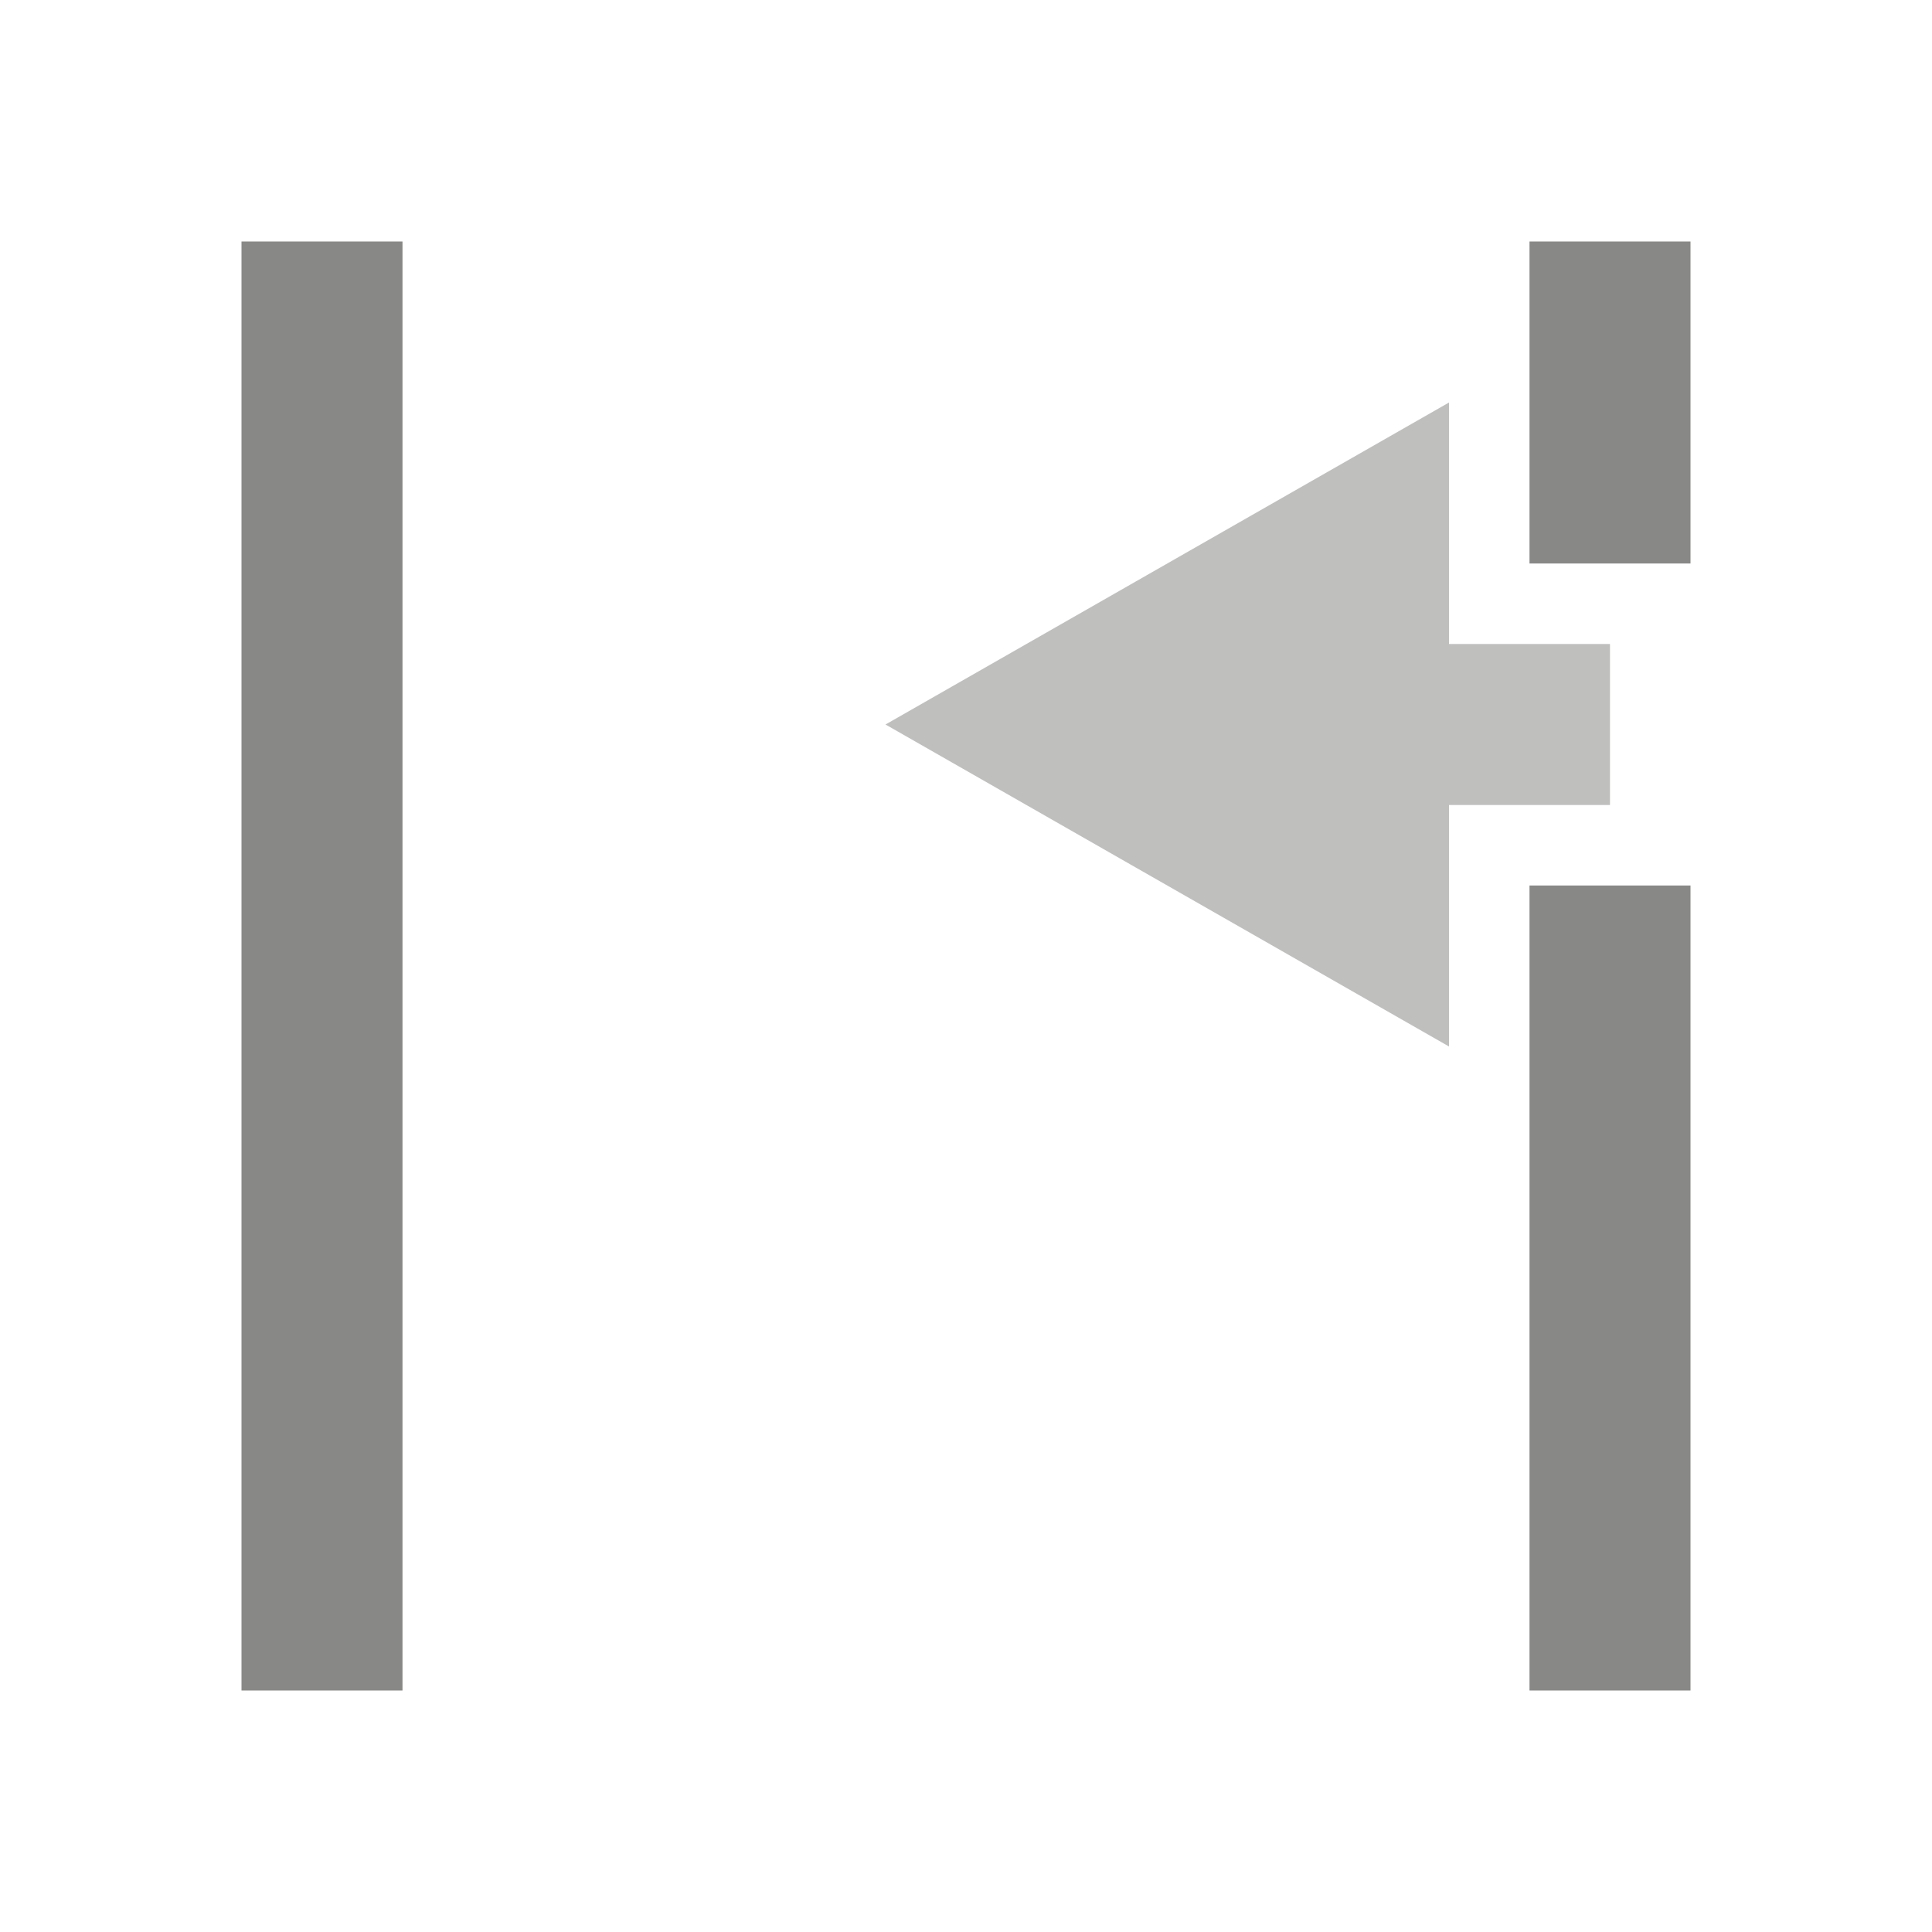
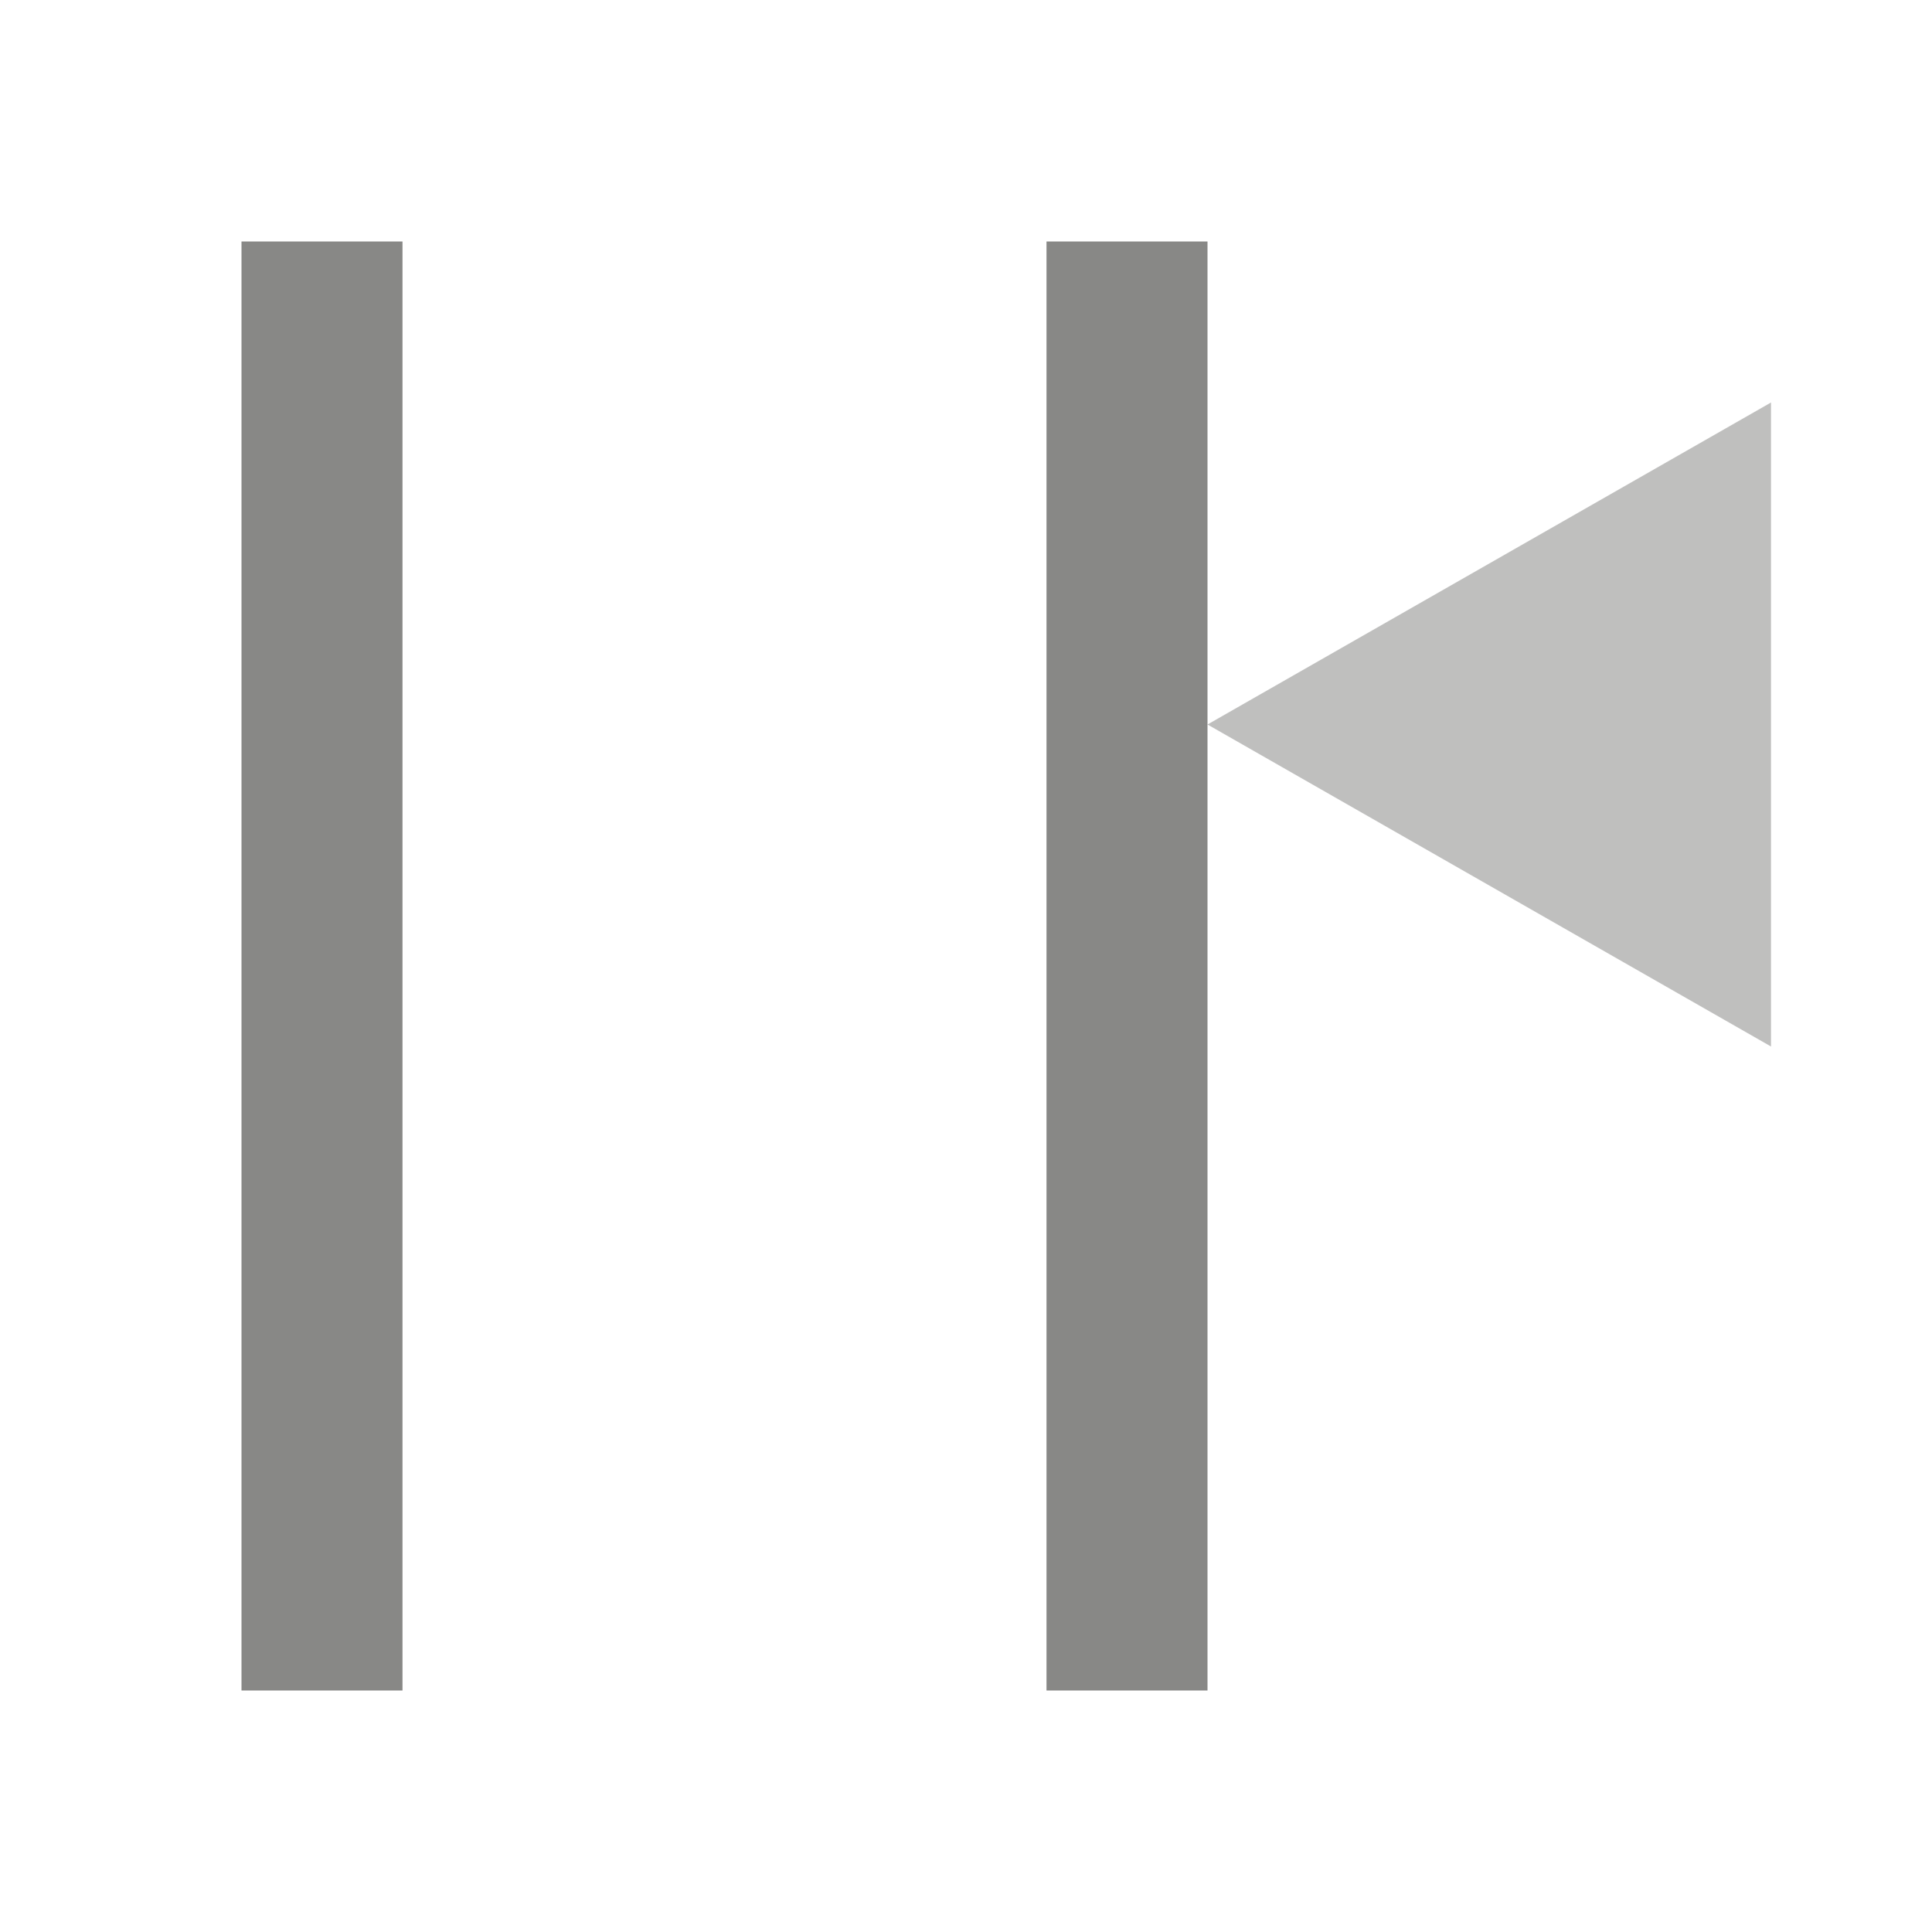
- <svg xmlns="http://www.w3.org/2000/svg" width="24" height="24" version="1.1">
-   <path d="m20 10h-2v3l-7-4 7-4v3h2z" fill="#bfbfbe" />
-   <g fill="#888886">
-     <path d="m5 21h-2v-18h2z" />
-     <path d="m19 21h2v-10h-2z" />
-     <path d="m19 7h2v-4h-2z" />
+ <svg xmlns="http://www.w3.org/2000/svg" width="24" height="24" version="1.1" id="svg12">
+   <defs id="defs16" />
+   <path d="M 22,13 15,9 22,5 Z" fill="#bfbfbe" id="path2" />
+   <g fill="#888886" id="g10" style="font-variation-settings:normal;opacity:1;vector-effect:none;fill:#888886;fill-opacity:1;stroke-width:1;stroke-linecap:butt;stroke-linejoin:miter;stroke-miterlimit:4;stroke-dasharray:none;stroke-dashoffset:0;stroke-opacity:1;stop-color:#000000;stop-opacity:1">
+     <path d="m5 21h-2v-18h2z" id="path4" style="font-variation-settings:normal;vector-effect:none;fill:#888886;fill-opacity:1;stroke-width:1;stroke-linecap:butt;stroke-linejoin:miter;stroke-miterlimit:4;stroke-dasharray:none;stroke-dashoffset:0;stroke-opacity:1;stop-color:#000000;stop-opacity:1" />
+   </g>
+   <g fill="#888886" id="g10-7" style="font-variation-settings:normal;opacity:1;vector-effect:none;fill:#888886;fill-opacity:1;stroke-width:1;stroke-linecap:butt;stroke-linejoin:miter;stroke-miterlimit:4;stroke-dasharray:none;stroke-dashoffset:0;stroke-opacity:1;stop-color:#000000;stop-opacity:1" transform="translate(10)">
+     <path d="M 5,21 H 3 V 3 h 2 z" id="path4-5" style="font-variation-settings:normal;vector-effect:none;fill:#888886;fill-opacity:1;stroke-width:1;stroke-linecap:butt;stroke-linejoin:miter;stroke-miterlimit:4;stroke-dasharray:none;stroke-dashoffset:0;stroke-opacity:1;stop-color:#000000;stop-opacity:1" />
  </g>
</svg>
